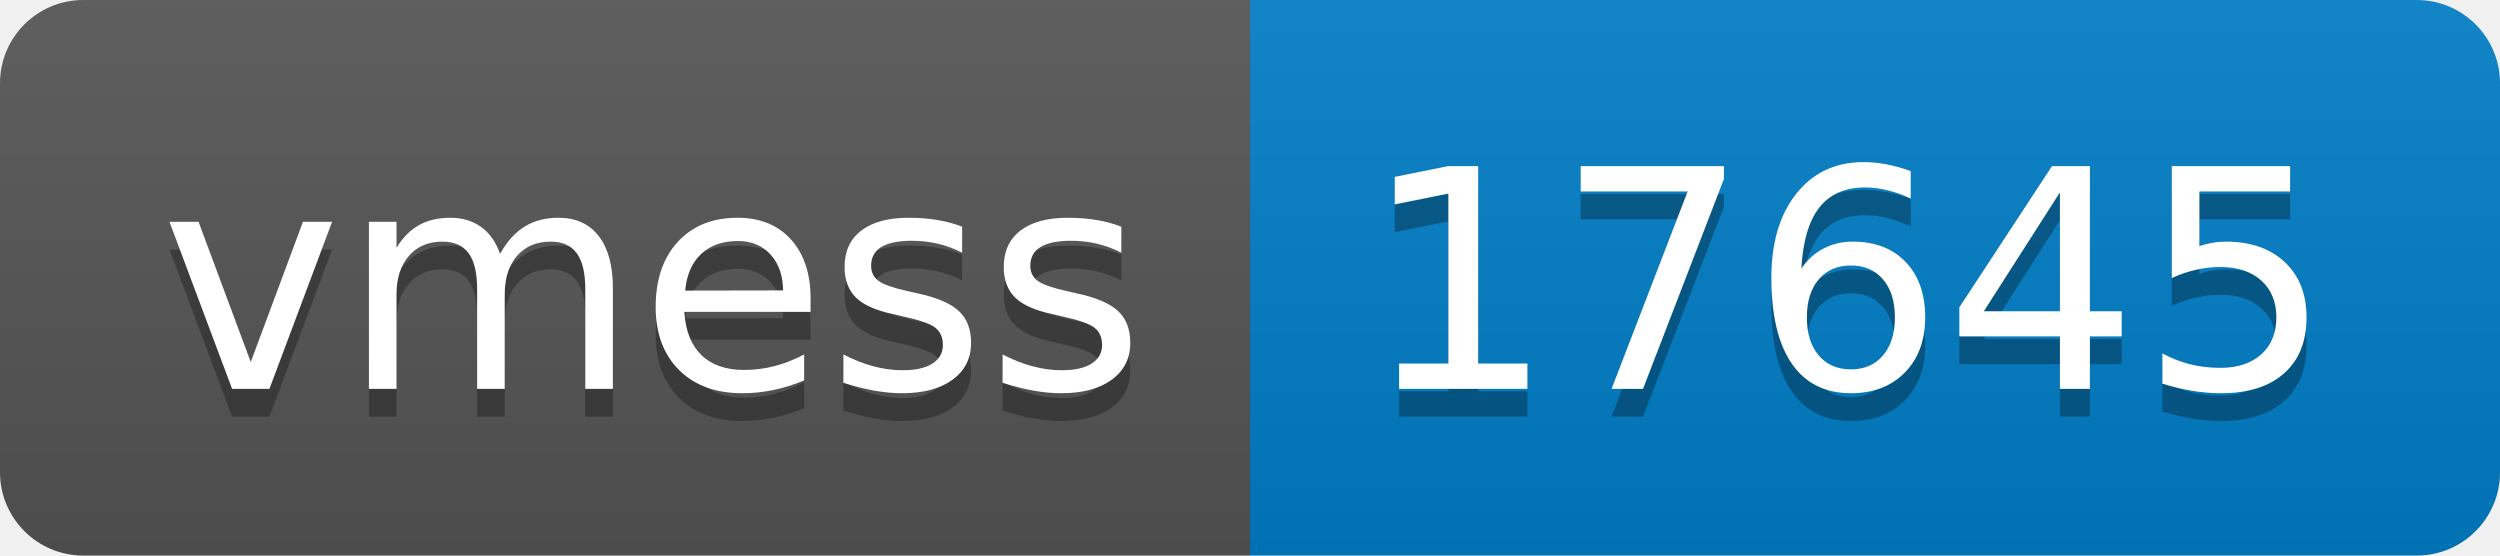
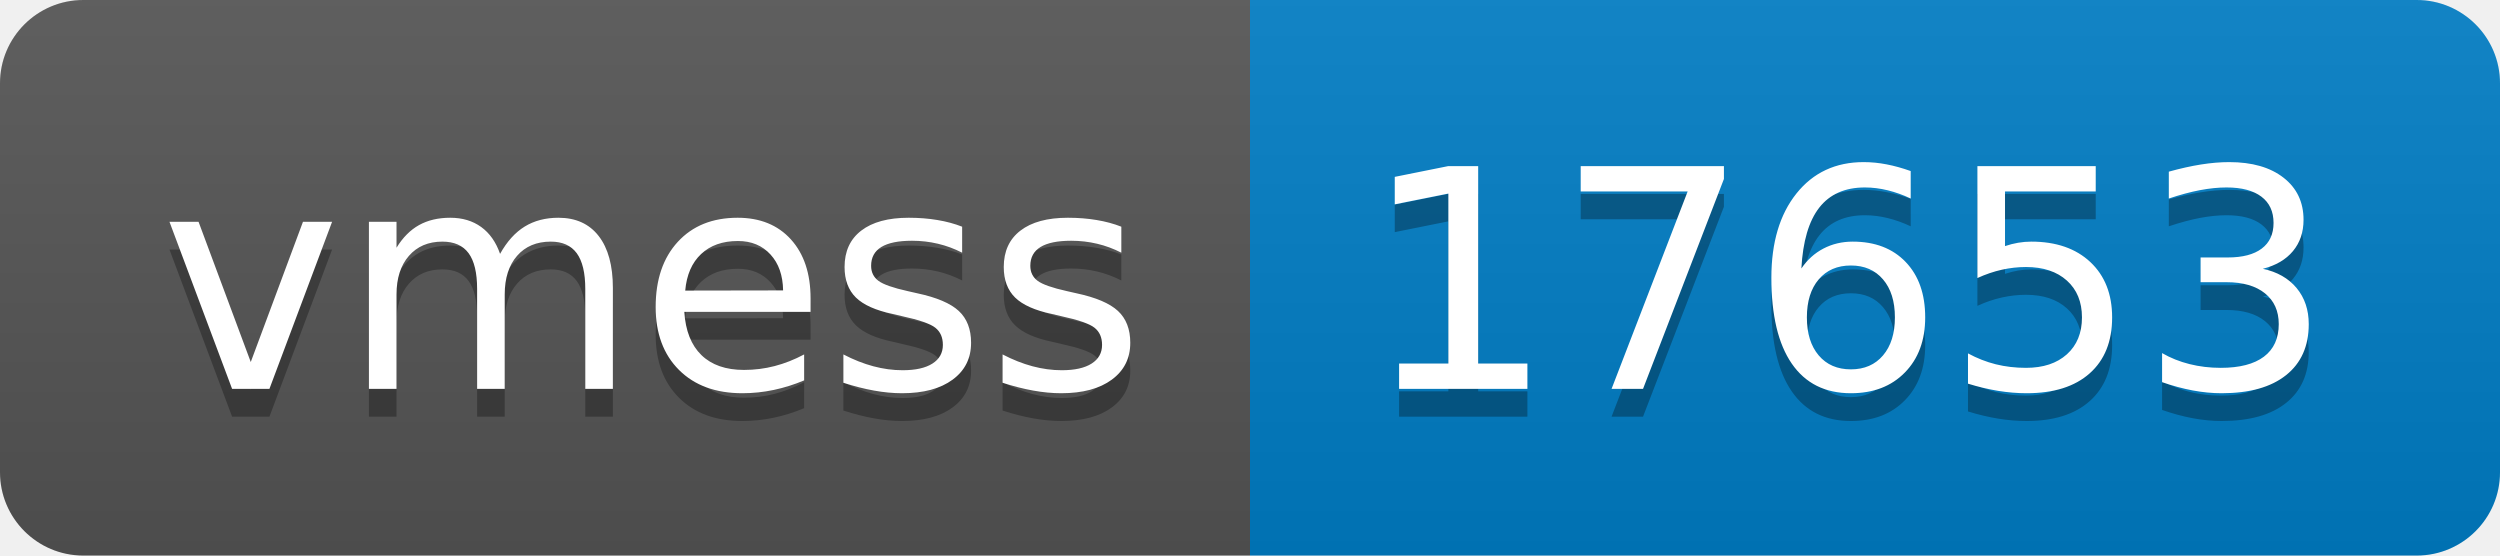
- <svg xmlns="http://www.w3.org/2000/svg" width="90" height="20" role="img" aria-label="vmess: 17645">
+ <svg xmlns="http://www.w3.org/2000/svg" width="90" height="20" role="img" aria-label="vmess: 17653">
  <linearGradient id="s" x2="0" y2="100%">
    <stop offset="0" stop-color="#bbb" stop-opacity=".1" />
    <stop offset="1" stop-opacity=".1" />
  </linearGradient>
  <clipPath id="r">
    <rect width="90" height="20" rx="3" fill="#fff" />
  </clipPath>
  <g clip-path="url(#r)">
    <rect width="45" height="20" fill="#555" />
    <rect x="45" width="45" height="20" fill="#007ec6" />
    <rect width="90" height="20" fill="url(#s)" />
  </g>
  <g fill="#fff" text-anchor="middle" font-family="Verdana,Geneva,DejaVu Sans,sans-serif" text-rendering="geometricPrecision" font-size="110">
    <text aria-hidden="true" x="235" y="150" fill="#010101" fill-opacity=".3" transform="scale(.1)" textLength="350">vmess</text>
    <text x="235" y="140" transform="scale(.1)" fill="#fff" textLength="350">vmess</text>
-     <text aria-hidden="true" x="665" y="150" fill="#010101" fill-opacity=".3" transform="scale(.1)" textLength="350">17645</text>
-     <text x="665" y="140" transform="scale(.1)" fill="#fff" textLength="350">17645</text>
+     <text aria-hidden="true" x="665" y="150" fill="#010101" fill-opacity=".3" transform="scale(.1)" textLength="350">17653</text>
+     <text x="665" y="140" transform="scale(.1)" fill="#fff" textLength="350">17653</text>
  </g>
</svg>
